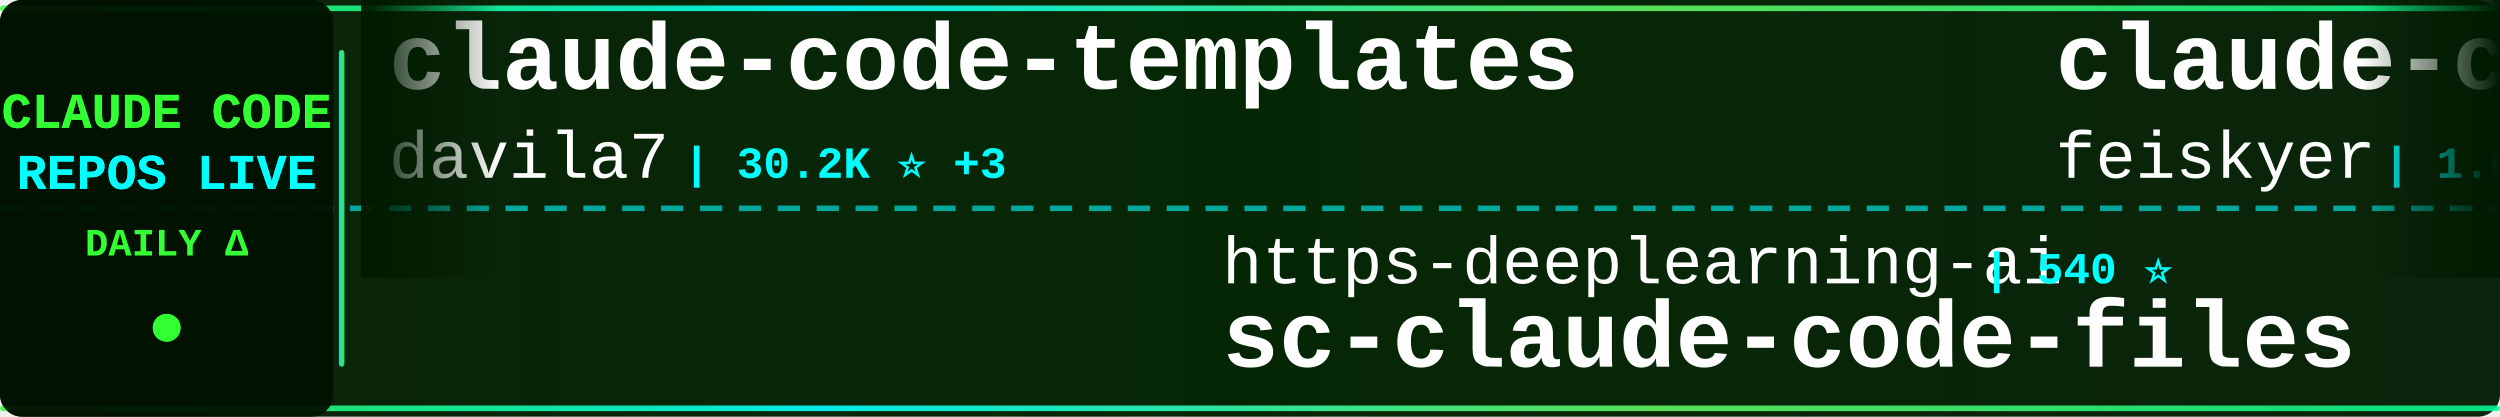
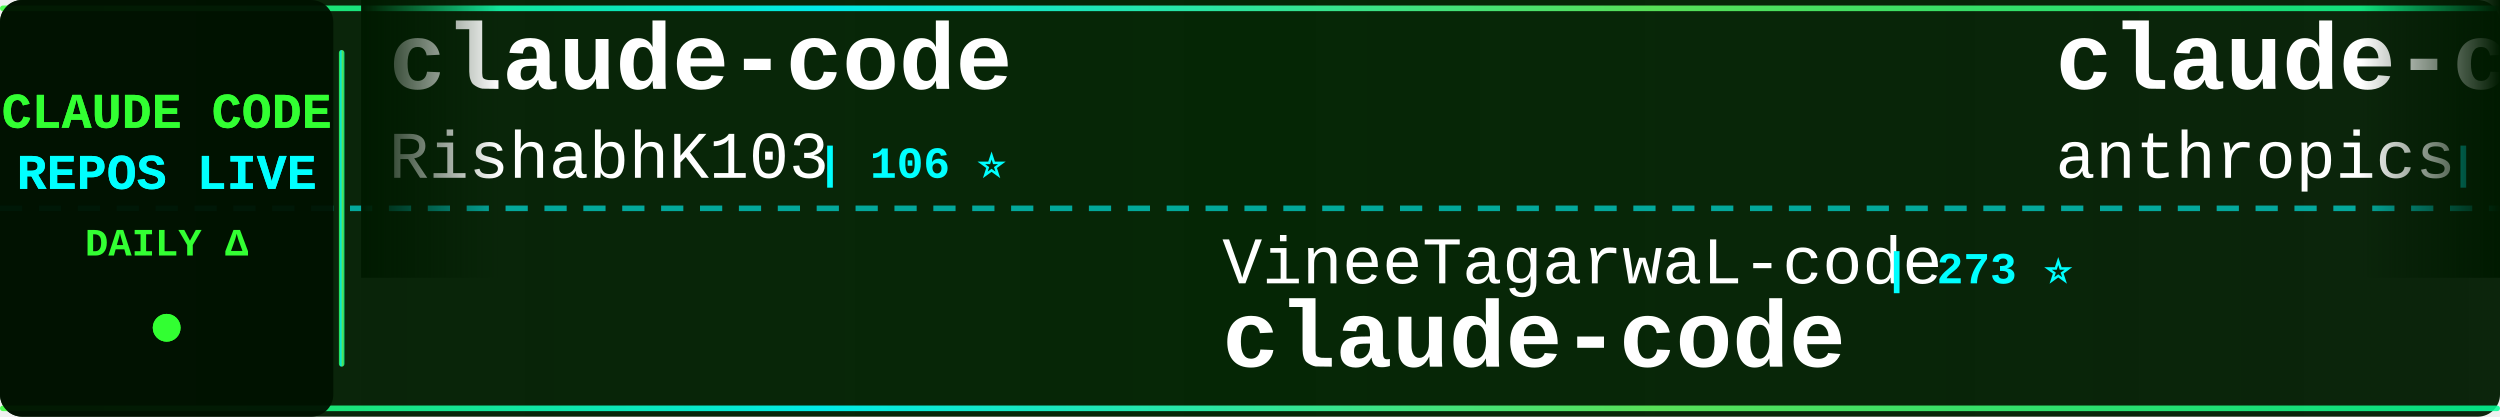
<svg xmlns="http://www.w3.org/2000/svg" width="900" height="150">
  <defs>
    <linearGradient id="tickerBg" x1="0%" y1="0%" x2="100%" y2="0%">
      <stop offset="0%" style="stop-color:#001a00;stop-opacity:0.95" />
      <stop offset="50%" style="stop-color:#002200;stop-opacity:0.98" />
      <stop offset="100%" style="stop-color:#001a00;stop-opacity:0.95" />
    </linearGradient>
    <linearGradient id="borderGrad" x1="0%" y1="0%" x2="100%" y2="0%">
      <stop offset="0%" style="stop-color:#33ff33;stop-opacity:0.85">
        <animate attributeName="stop-opacity" values="0.85;1;0.85" dur="2s" repeatCount="indefinite" />
      </stop>
      <stop offset="33%" style="stop-color:#00ffff;stop-opacity:0.9">
        <animate attributeName="stop-opacity" values="0.9;1;0.9" dur="2.2s" repeatCount="indefinite" />
      </stop>
      <stop offset="66%" style="stop-color:#66ff66;stop-opacity:0.85">
        <animate attributeName="stop-opacity" values="0.85;1;0.85" dur="1.8s" repeatCount="indefinite" />
      </stop>
      <stop offset="100%" style="stop-color:#00ff99;stop-opacity:0.85">
        <animate attributeName="stop-opacity" values="0.85;1;0.85" dur="2s" repeatCount="indefinite" />
      </stop>
    </linearGradient>
    <filter id="textGlow">
      <feGaussianBlur stdDeviation="0.1" result="coloredBlur" />
      <feMerge>
        <feMergeNode in="coloredBlur" />
        <feMergeNode in="SourceGraphic" />
      </feMerge>
    </filter>
    <filter id="metricGlow">
      <feGaussianBlur stdDeviation="0.2" result="coloredBlur" />
      <feMerge>
        <feMergeNode in="coloredBlur" />
        <feMergeNode in="SourceGraphic" />
      </feMerge>
    </filter>
    <linearGradient id="leftFade" x1="0%" y1="0%" x2="100%" y2="0%">
      <stop offset="0%" style="stop-color:#001a00;stop-opacity:1" />
      <stop offset="100%" style="stop-color:#001a00;stop-opacity:0" />
    </linearGradient>
    <linearGradient id="rightFade" x1="0%" y1="0%" x2="100%" y2="0%">
      <stop offset="0%" style="stop-color:#001a00;stop-opacity:0" />
      <stop offset="100%" style="stop-color:#001a00;stop-opacity:1" />
    </linearGradient>
  </defs>
  <rect width="900" height="150" fill="url(#tickerBg)" rx="8" />
  <rect x="0" y="2" width="900" height="2" fill="url(#borderGrad)" rx="1" />
  <rect x="0" y="146" width="900" height="2" fill="url(#borderGrad)" rx="1" />
  <line x1="0" y1="75" x2="900" y2="75" stroke="#00ffff" stroke-width="2" stroke-dasharray="8 6" opacity="0.6" />
  <rect x="0" y="0" width="120" height="150" fill="#001100" opacity="0.95" rx="8" />
  <text x="60" y="46" font-family="'Courier New', monospace" font-size="18" font-weight="bold" fill="#33ff33" text-anchor="middle" filter="url(#textGlow)">
    CLAUDE CODE
  </text>
  <text x="60" y="68" font-family="'Courier New', monospace" font-size="18" font-weight="bold" fill="#00ffff" text-anchor="middle" filter="url(#textGlow)">
    REPOS LIVE
  </text>
  <text x="60" y="92" font-family="'Courier New', monospace" font-size="14" font-weight="bold" fill="#33ff33" text-anchor="middle">
    DAILY Δ
  </text>
  <circle cx="60" cy="118" r="5" fill="#33ff33" filter="url(#metricGlow)">
    <animate attributeName="r" values="4;6;4" dur="1.5s" repeatCount="indefinite" />
    <animate attributeName="opacity" values="0.6;1;0.6" dur="1.5s" repeatCount="indefinite" />
  </circle>
  <rect x="122" y="18" width="2" height="114" fill="url(#borderGrad)" rx="1" />
  <clipPath id="tickerClip">
    <rect x="130" y="0" width="770" height="150" />
  </clipPath>
  <g clip-path="url(#tickerClip)">
    <g id="tickerItems">
      <animateTransform attributeName="transform" attributeType="XML" type="translate" from="0 0" to="-3000 0" dur="54s" repeatCount="indefinite" />
      <g transform="translate(0, 0)">
-         <text x="140" y="32" font-family="'Courier New', monospace" font-size="34" font-weight="bold" fill="#ffffff">claude-code-templates</text>
-         <text x="140" y="64" font-family="'Courier New', monospace" font-size="24" font-weight="normal" fill="#ffffff" opacity="1.0">davila7</text>
-         <text x="246" y="64" font-family="'Courier New', monospace" font-size="16" font-weight="bold" fill="#00ffff"> | 30.2K ⭐ +3</text>
+         <text x="140" y="32" font-family="'Courier New', monospace" font-size="34" font-weight="bold" fill="#ffffff">claude-code</text>
+         <text x="140" y="64" font-family="'Courier New', monospace" font-size="24" font-weight="normal" fill="#ffffff" opacity="1.0">RishabhK103</text>
+         <text x="294" y="64" font-family="'Courier New', monospace" font-size="16" font-weight="bold" fill="#00ffff"> | 106 ⭐</text>
      </g>
      <g transform="translate(300, 0)">
-         <text x="140" y="102" font-family="'Courier New', monospace" font-size="24" font-weight="normal" fill="#ffffff" opacity="1.0">https-deeplearning-ai</text>
-         <text x="414" y="102" font-family="'Courier New', monospace" font-size="16" font-weight="bold" fill="#00ffff"> | 540 ⭐</text>
-         <text x="140" y="132" font-family="'Courier New', monospace" font-size="34" font-weight="bold" fill="#ffffff">sc-claude-code-files</text>
+         <text x="140" y="102" font-family="'Courier New', monospace" font-size="24" font-weight="normal" fill="#ffffff" opacity="1.0">VineeTagarwaL-code</text>
+         <text x="378" y="102" font-family="'Courier New', monospace" font-size="16" font-weight="bold" fill="#00ffff"> | 273 ⭐</text>
+         <text x="140" y="132" font-family="'Courier New', monospace" font-size="34" font-weight="bold" fill="#ffffff">claude-code</text>
      </g>
      <g transform="translate(600, 0)">
-         <text x="140" y="32" font-family="'Courier New', monospace" font-size="34" font-weight="bold" fill="#ffffff">claude-code-settings</text>
-         <text x="140" y="64" font-family="'Courier New', monospace" font-size="24" font-weight="normal" fill="#ffffff" opacity="1.0">feiskyer</text>
-         <text x="258" y="64" font-family="'Courier New', monospace" font-size="16" font-weight="bold" fill="#00ffff"> | 1.6K ⭐</text>
+         <text x="140" y="32" font-family="'Courier New', monospace" font-size="34" font-weight="bold" fill="#ffffff">claude-code-base-action</text>
+         <text x="140" y="64" font-family="'Courier New', monospace" font-size="24" font-weight="normal" fill="#ffffff" opacity="1.0">anthropics</text>
+         <text x="282" y="64" font-family="'Courier New', monospace" font-size="16" font-weight="bold" fill="#00ffff"> | 943 ⭐</text>
      </g>
      <g transform="translate(900, 0)">
-         <text x="140" y="102" font-family="'Courier New', monospace" font-size="24" font-weight="normal" fill="#ffffff" opacity="1.0">RichardAtCT</text>
-         <text x="294" y="102" font-family="'Courier New', monospace" font-size="16" font-weight="bold" fill="#00ffff"> | 2.8K ⭐</text>
-         <text x="140" y="132" font-family="'Courier New', monospace" font-size="34" font-weight="bold" fill="#ffffff">claude-code-telegram</text>
+         <text x="140" y="102" font-family="'Courier New', monospace" font-size="24" font-weight="normal" fill="#ffffff" opacity="1.0">kodu-ai</text>
+         <text x="246" y="102" font-family="'Courier New', monospace" font-size="16" font-weight="bold" fill="#00ffff"> | 5.2K ⭐</text>
+         <text x="140" y="132" font-family="'Courier New', monospace" font-size="34" font-weight="bold" fill="#ffffff">claude-coder</text>
      </g>
      <g transform="translate(1200, 0)">
-         <text x="140" y="32" font-family="'Courier New', monospace" font-size="34" font-weight="bold" fill="#ffffff">free-claude-code</text>
-         <text x="140" y="64" font-family="'Courier New', monospace" font-size="24" font-weight="normal" fill="#ffffff" opacity="1.0">Alishahryar1</text>
-         <text x="306" y="64" font-family="'Courier New', monospace" font-size="16" font-weight="bold" fill="#00ffff"> | 45.2K ⭐ +16</text>
+         <text x="140" y="32" font-family="'Courier New', monospace" font-size="34" font-weight="bold" fill="#ffffff">sc-claude-code-files</text>
+         <text x="140" y="64" font-family="'Courier New', monospace" font-size="24" font-weight="normal" fill="#ffffff" opacity="1.0">https-deeplearning-ai</text>
+         <text x="414" y="64" font-family="'Courier New', monospace" font-size="16" font-weight="bold" fill="#00ffff"> | 540 ⭐</text>
      </g>
      <g transform="translate(1500, 0)">
-         <text x="140" y="102" font-family="'Courier New', monospace" font-size="24" font-weight="normal" fill="#ffffff" opacity="1.0">1rgs</text>
-         <text x="210" y="102" font-family="'Courier New', monospace" font-size="16" font-weight="bold" fill="#00ffff"> | 3.7K ⭐ +2</text>
-         <text x="140" y="132" font-family="'Courier New', monospace" font-size="34" font-weight="bold" fill="#ffffff">claude-code-proxy</text>
+         <text x="140" y="102" font-family="'Courier New', monospace" font-size="24" font-weight="normal" fill="#ffffff" opacity="1.0">huangjia2019</text>
+         <text x="306" y="102" font-family="'Courier New', monospace" font-size="16" font-weight="bold" fill="#00ffff"> | 1.1K ⭐</text>
+         <text x="140" y="132" font-family="'Courier New', monospace" font-size="34" font-weight="bold" fill="#ffffff">claude-code-engineering</text>
      </g>
      <g transform="translate(1800, 0)">
        <text x="140" y="32" font-family="'Courier New', monospace" font-size="34" font-weight="bold" fill="#ffffff">claude-code</text>
-         <text x="140" y="64" font-family="'Courier New', monospace" font-size="24" font-weight="normal" fill="#ffffff" opacity="1.0">jarmuine</text>
-         <text x="258" y="64" font-family="'Courier New', monospace" font-size="16" font-weight="bold" fill="#00ffff"> | 2.3K ⭐</text>
+         <text x="140" y="64" font-family="'Courier New', monospace" font-size="24" font-weight="normal" fill="#ffffff" opacity="1.0">T-Lab-CUHKSZ</text>
+         <text x="306" y="64" font-family="'Courier New', monospace" font-size="16" font-weight="bold" fill="#00ffff"> | 328 ⭐</text>
      </g>
      <g transform="translate(2100, 0)">
-         <text x="140" y="102" font-family="'Courier New', monospace" font-size="24" font-weight="normal" fill="#ffffff" opacity="1.0">alex000kim</text>
-         <text x="282" y="102" font-family="'Courier New', monospace" font-size="16" font-weight="bold" fill="#00ffff"> | 231 ⭐</text>
+         <text x="140" y="102" font-family="'Courier New', monospace" font-size="24" font-weight="normal" fill="#ffffff" opacity="1.0">Windy3f3f3f3f</text>
+         <text x="318" y="102" font-family="'Courier New', monospace" font-size="16" font-weight="bold" fill="#00ffff"> | 2.5K ⭐</text>
+         <text x="140" y="132" font-family="'Courier New', monospace" font-size="34" font-weight="bold" fill="#ffffff">claude-code-from-scratch</text>
+       </g>
+       <g transform="translate(2400, 0)">
+         <text x="140" y="32" font-family="'Courier New', monospace" font-size="34" font-weight="bold" fill="#ffffff">claude-code</text>
+         <text x="140" y="64" font-family="'Courier New', monospace" font-size="24" font-weight="normal" fill="#ffffff" opacity="1.0">anthropics</text>
+         <text x="282" y="64" font-family="'Courier New', monospace" font-size="16" font-weight="bold" fill="#00ffff"> | 141.1K ⭐ +32</text>
+       </g>
+       <g transform="translate(2700, 0)">
+         <text x="140" y="102" font-family="'Courier New', monospace" font-size="24" font-weight="normal" fill="#ffffff" opacity="1.0">KPR111</text>
+         <text x="234" y="102" font-family="'Courier New', monospace" font-size="16" font-weight="bold" fill="#00ffff"> | 18 ⭐</text>
+         <text x="140" y="132" font-family="'Courier New', monospace" font-size="34" font-weight="bold" fill="#ffffff">Claude-Code</text>
+       </g>
+       <g transform="translate(3000, 0)">
+         <text x="140" y="32" font-family="'Courier New', monospace" font-size="34" font-weight="bold" fill="#ffffff">claude-code</text>
+         <text x="140" y="64" font-family="'Courier New', monospace" font-size="24" font-weight="normal" fill="#ffffff" opacity="1.0">RishabhK103</text>
+         <text x="294" y="64" font-family="'Courier New', monospace" font-size="16" font-weight="bold" fill="#00ffff"> | 106 ⭐</text>
+       </g>
+       <g transform="translate(3300, 0)">
+         <text x="140" y="102" font-family="'Courier New', monospace" font-size="24" font-weight="normal" fill="#ffffff" opacity="1.0">VineeTagarwaL-code</text>
+         <text x="378" y="102" font-family="'Courier New', monospace" font-size="16" font-weight="bold" fill="#00ffff"> | 273 ⭐</text>
        <text x="140" y="132" font-family="'Courier New', monospace" font-size="34" font-weight="bold" fill="#ffffff">claude-code</text>
      </g>
-       <g transform="translate(2400, 0)">
-         <text x="140" y="32" font-family="'Courier New', monospace" font-size="34" font-weight="bold" fill="#ffffff">claude-code-security-rev...</text>
+       <g transform="translate(3600, 0)">
+         <text x="140" y="32" font-family="'Courier New', monospace" font-size="34" font-weight="bold" fill="#ffffff">claude-code-base-action</text>
        <text x="140" y="64" font-family="'Courier New', monospace" font-size="24" font-weight="normal" fill="#ffffff" opacity="1.0">anthropics</text>
-         <text x="282" y="64" font-family="'Courier New', monospace" font-size="16" font-weight="bold" fill="#00ffff"> | 5.8K ⭐ +1</text>
-       </g>
-       <g transform="translate(2700, 0)">
-         <text x="140" y="102" font-family="'Courier New', monospace" font-size="24" font-weight="normal" fill="#ffffff" opacity="1.0">nicedreamzapp</text>
-         <text x="318" y="102" font-family="'Courier New', monospace" font-size="16" font-weight="bold" fill="#00ffff"> | 3.2K ⭐ +1</text>
-         <text x="140" y="132" font-family="'Courier New', monospace" font-size="34" font-weight="bold" fill="#ffffff">claude-code-local</text>
-       </g>
-       <g transform="translate(3000, 0)">
-         <text x="140" y="32" font-family="'Courier New', monospace" font-size="34" font-weight="bold" fill="#ffffff">claude-code-templates</text>
-         <text x="140" y="64" font-family="'Courier New', monospace" font-size="24" font-weight="normal" fill="#ffffff" opacity="1.0">davila7</text>
-         <text x="246" y="64" font-family="'Courier New', monospace" font-size="16" font-weight="bold" fill="#00ffff"> | 30.2K ⭐ +3</text>
-       </g>
-       <g transform="translate(3300, 0)">
-         <text x="140" y="102" font-family="'Courier New', monospace" font-size="24" font-weight="normal" fill="#ffffff" opacity="1.0">https-deeplearning-ai</text>
-         <text x="414" y="102" font-family="'Courier New', monospace" font-size="16" font-weight="bold" fill="#00ffff"> | 540 ⭐</text>
-         <text x="140" y="132" font-family="'Courier New', monospace" font-size="34" font-weight="bold" fill="#ffffff">sc-claude-code-files</text>
-       </g>
-       <g transform="translate(3600, 0)">
-         <text x="140" y="32" font-family="'Courier New', monospace" font-size="34" font-weight="bold" fill="#ffffff">claude-code-settings</text>
-         <text x="140" y="64" font-family="'Courier New', monospace" font-size="24" font-weight="normal" fill="#ffffff" opacity="1.0">feiskyer</text>
-         <text x="258" y="64" font-family="'Courier New', monospace" font-size="16" font-weight="bold" fill="#00ffff"> | 1.6K ⭐</text>
+         <text x="282" y="64" font-family="'Courier New', monospace" font-size="16" font-weight="bold" fill="#00ffff"> | 943 ⭐</text>
      </g>
      <g transform="translate(3900, 0)">
-         <text x="140" y="102" font-family="'Courier New', monospace" font-size="24" font-weight="normal" fill="#ffffff" opacity="1.0">RichardAtCT</text>
-         <text x="294" y="102" font-family="'Courier New', monospace" font-size="16" font-weight="bold" fill="#00ffff"> | 2.8K ⭐</text>
-         <text x="140" y="132" font-family="'Courier New', monospace" font-size="34" font-weight="bold" fill="#ffffff">claude-code-telegram</text>
+         <text x="140" y="102" font-family="'Courier New', monospace" font-size="24" font-weight="normal" fill="#ffffff" opacity="1.0">kodu-ai</text>
+         <text x="246" y="102" font-family="'Courier New', monospace" font-size="16" font-weight="bold" fill="#00ffff"> | 5.2K ⭐</text>
+         <text x="140" y="132" font-family="'Courier New', monospace" font-size="34" font-weight="bold" fill="#ffffff">claude-coder</text>
      </g>
    </g>
  </g>
  <rect x="130" y="0" width="50" height="100" fill="url(#leftFade)" />
  <rect x="850" y="0" width="50" height="100" fill="url(#rightFade)" />
</svg>
